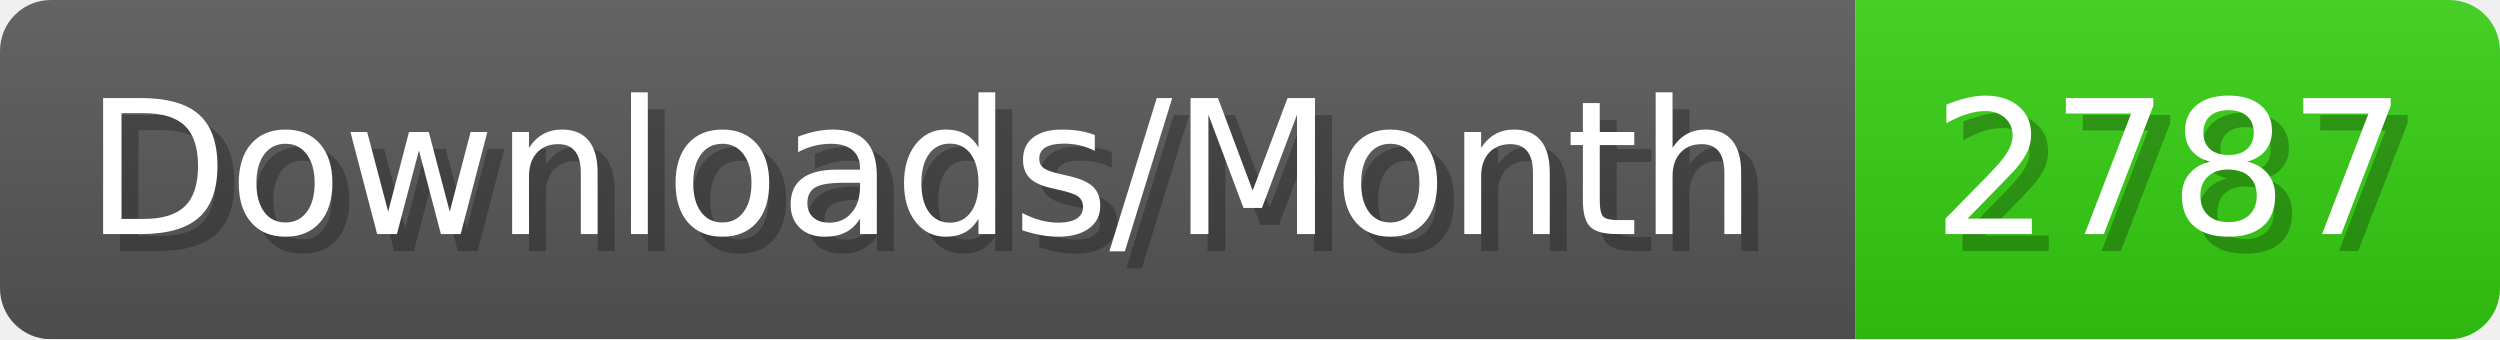
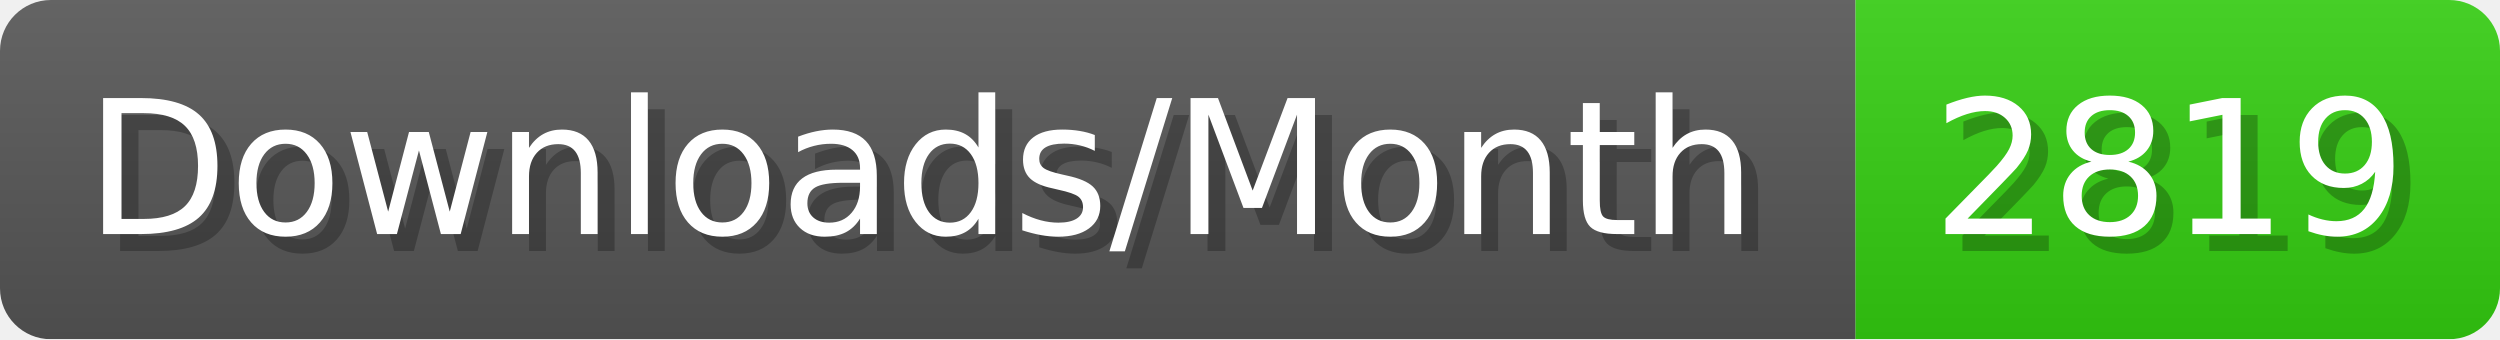
- <svg xmlns="http://www.w3.org/2000/svg" width="147.4" height="20" viewBox="0 0 1474 200" role="img" aria-label="Downloads/Month: 2787">
+ <svg xmlns="http://www.w3.org/2000/svg" width="147.4" height="20" viewBox="0 0 1474 200" role="img" aria-label="Downloads/Month: 2819">
  <linearGradient id="YlXUI" x2="0" y2="100%">
    <stop offset="0" stop-opacity=".1" stop-color="#EEE" />
    <stop offset="1" stop-opacity=".1" />
  </linearGradient>
  <mask id="JHhop">
    <rect width="1474" height="200" rx="30" fill="#FFF" />
  </mask>
  <g mask="url(#JHhop)">
    <rect width="1094" height="200" fill="#555" />
    <rect width="380" height="200" fill="#3C1" x="1094" />
    <rect width="1474" height="200" fill="url(#YlXUI)" />
  </g>
  <g aria-hidden="true" fill="#fff" text-anchor="start" font-family="Verdana,DejaVu Sans,sans-serif" font-size="110">
    <text x="60" y="148" textLength="994" fill="#000" opacity="0.25">Downloads/Month</text>
    <text x="50" y="138" textLength="994">Downloads/Month</text>
-     <text x="1149" y="148" textLength="280" fill="#000" opacity="0.25">2787</text>
-     <text x="1139" y="138" textLength="280">2787</text>
+     <text x="1149" y="148" textLength="280" fill="#000" opacity="0.25">2819</text>
+     <text x="1139" y="138" textLength="280">2819</text>
  </g>
</svg>
